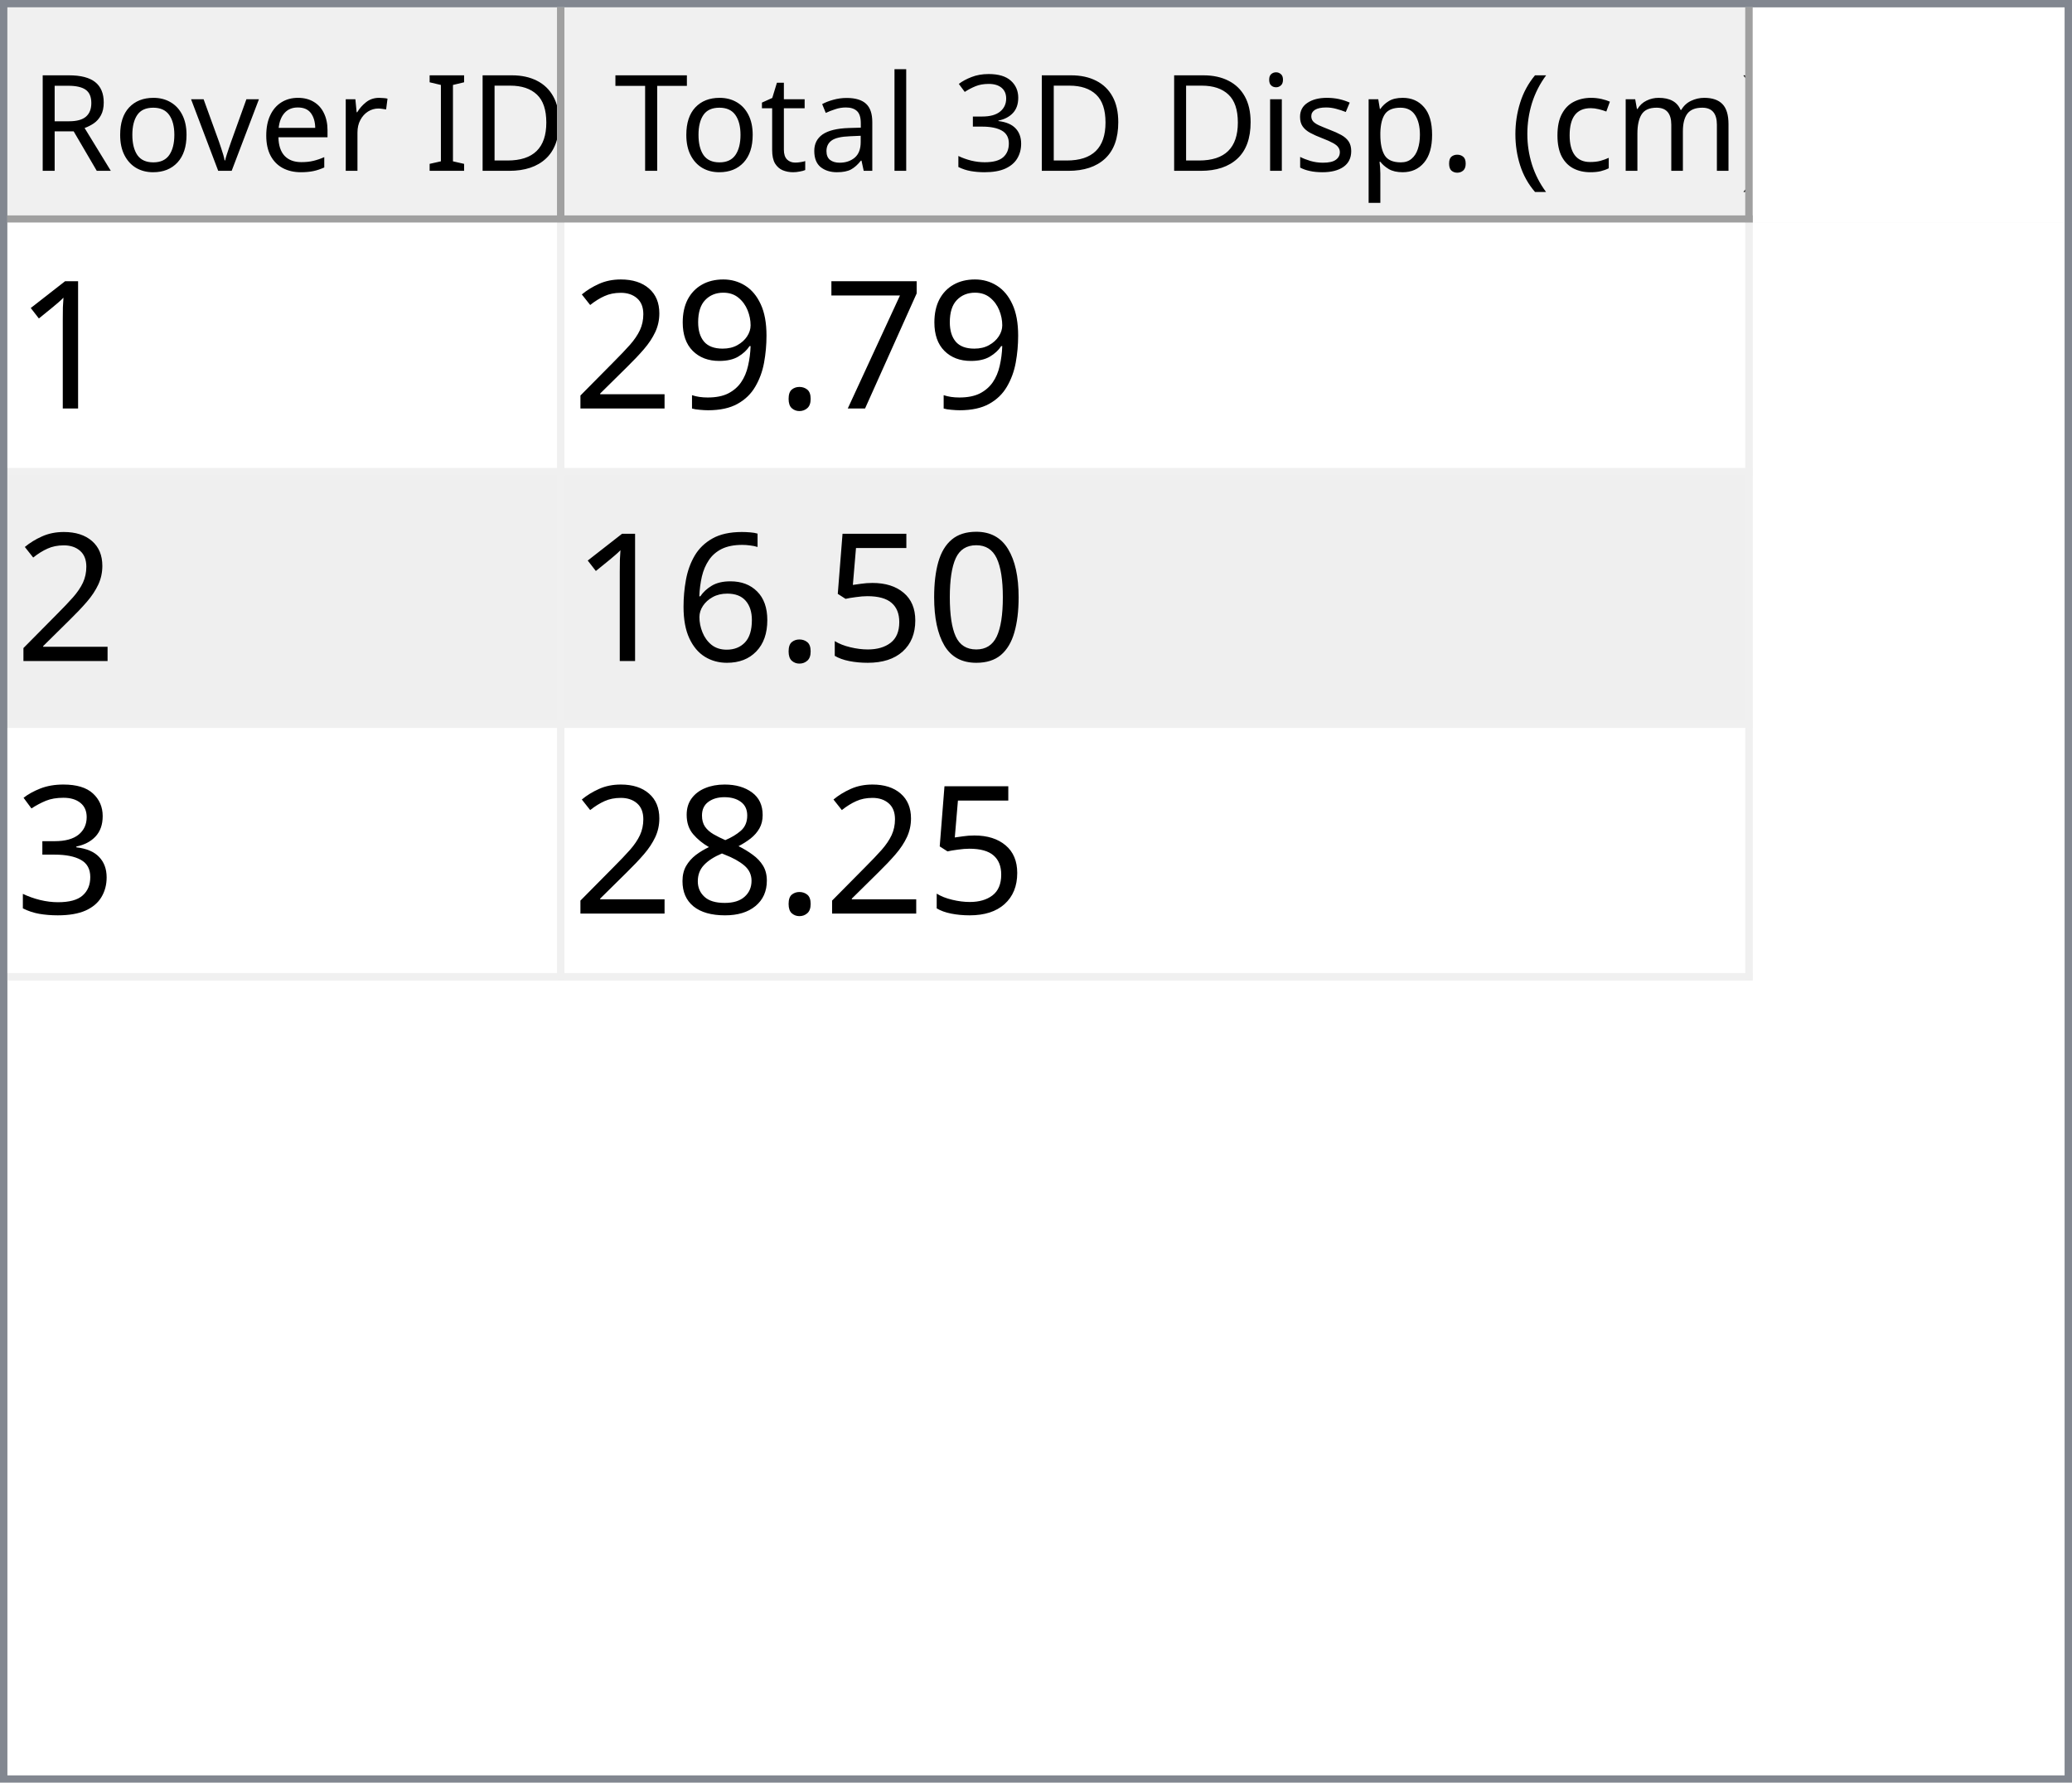
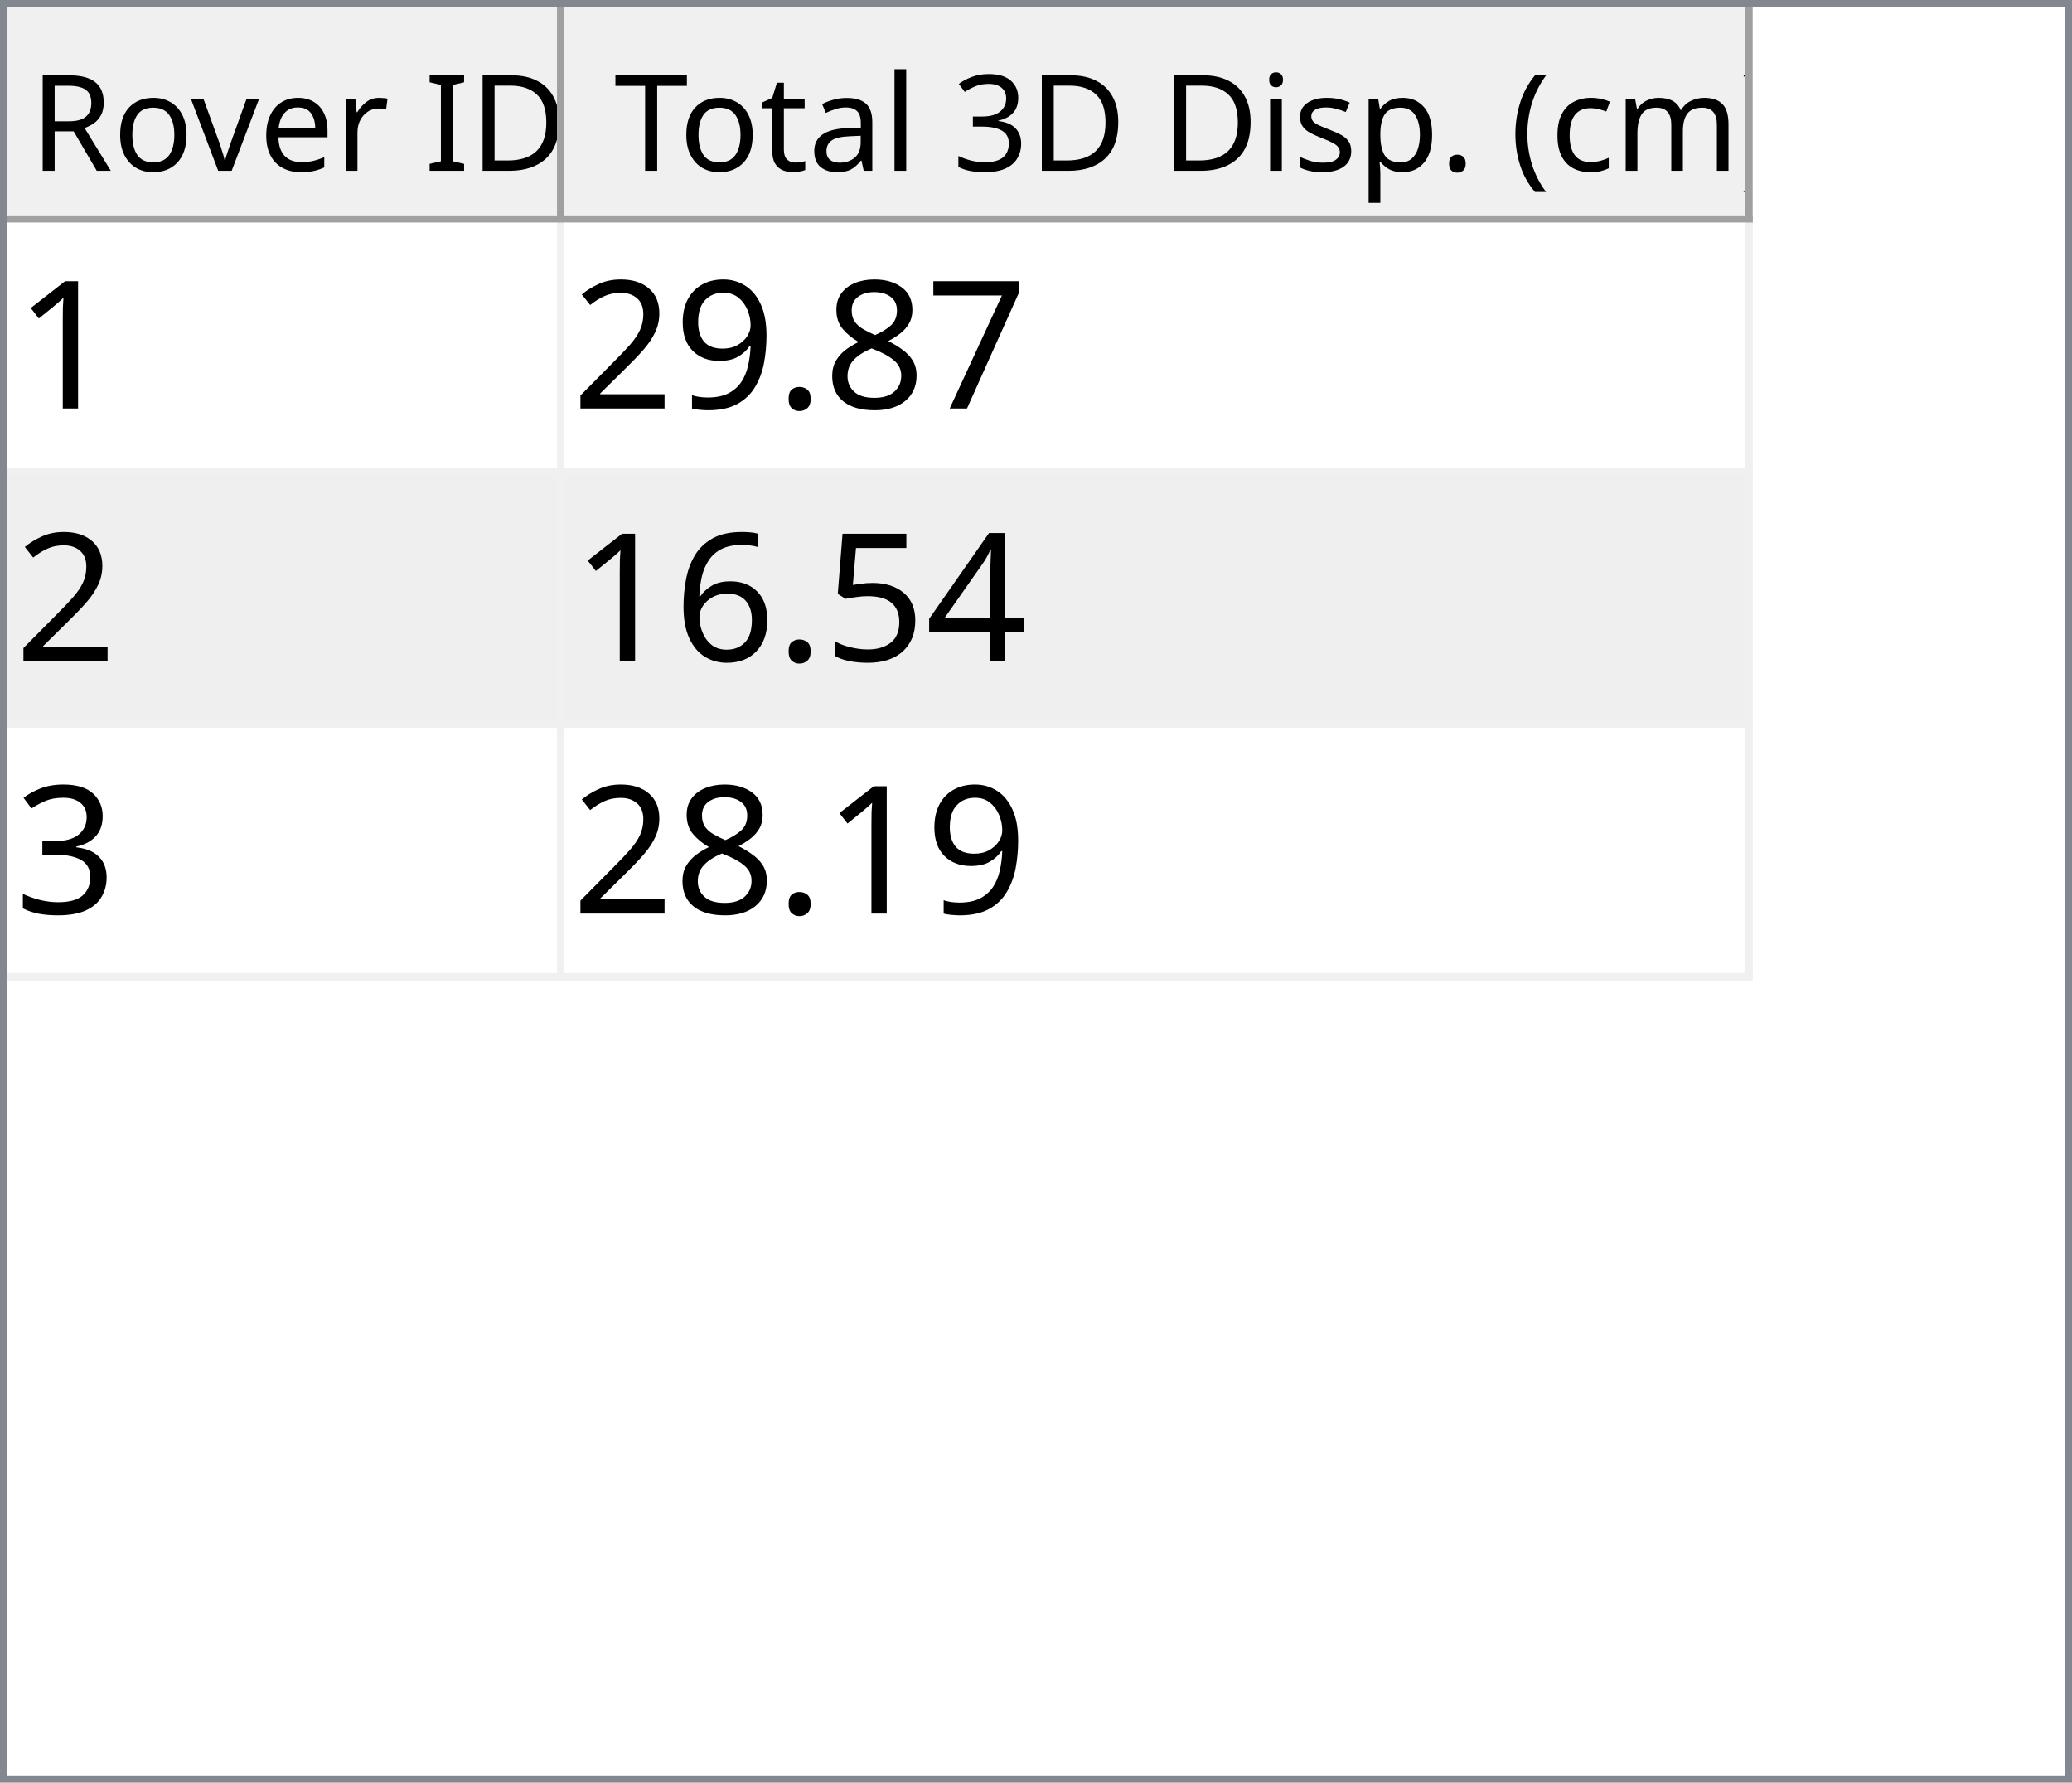
<svg xmlns="http://www.w3.org/2000/svg" style="fill-opacity:1; color-rendering:auto; color-interpolation:auto; text-rendering:auto; stroke:black; stroke-linecap:square; stroke-miterlimit:10; shape-rendering:auto; stroke-opacity:1; fill:black; stroke-dasharray:none; font-weight:normal; stroke-width:1; font-family:'Dialog'; font-style:normal; stroke-linejoin:miter; font-size:12px; stroke-dashoffset:0; image-rendering:auto;" width="279" height="240">
  <defs id="genericDefs" />
  <g>
    <defs id="defs1">
      <clipPath clipPathUnits="userSpaceOnUse" id="clipPath1">
        <path d="M0 0 L279 0 L279 240 L0 240 L0 0 Z" />
      </clipPath>
      <clipPath clipPathUnits="userSpaceOnUse" id="clipPath2">
        <path d="M0 0 L0 240 L279 240 L279 0 Z" />
      </clipPath>
      <clipPath clipPathUnits="userSpaceOnUse" id="clipPath3">
        <path d="M0 0 L0 29 L277 29 L277 0 Z" />
      </clipPath>
      <clipPath clipPathUnits="userSpaceOnUse" id="clipPath4">
        <path d="M0 0 L0 29 L75 29 L75 0 Z" />
      </clipPath>
      <clipPath clipPathUnits="userSpaceOnUse" id="clipPath5">
        <path d="M1 1 L1 28 L74 28 L74 1 Z" />
      </clipPath>
      <clipPath clipPathUnits="userSpaceOnUse" id="clipPath6">
        <path d="M0 0 L0 27 L73 27 L73 0 Z" />
      </clipPath>
      <clipPath clipPathUnits="userSpaceOnUse" id="clipPath7">
        <path d="M-0.5 -0.5 L-0.5 28.5 L74.5 28.5 L74.5 -0.5 Z" />
      </clipPath>
      <clipPath clipPathUnits="userSpaceOnUse" id="clipPath8">
        <path d="M0 0 L0 29 L160 29 L160 0 Z" />
      </clipPath>
      <clipPath clipPathUnits="userSpaceOnUse" id="clipPath9">
        <path d="M1 1 L1 28 L159 28 L159 1 Z" />
      </clipPath>
      <clipPath clipPathUnits="userSpaceOnUse" id="clipPath10">
        <path d="M0 0 L0 27 L158 27 L158 0 Z" />
      </clipPath>
      <clipPath clipPathUnits="userSpaceOnUse" id="clipPath11">
        <path d="M-0.5 -0.5 L-0.5 28.5 L159.5 28.5 L159.5 -0.5 Z" />
      </clipPath>
      <clipPath clipPathUnits="userSpaceOnUse" id="clipPath12">
        <path d="M0 0 L0 209 L277 209 L277 0 Z" />
      </clipPath>
      <clipPath clipPathUnits="userSpaceOnUse" id="clipPath13">
        <path d="M0 0 L0 102 L235 102 L235 0 Z" />
      </clipPath>
      <clipPath clipPathUnits="userSpaceOnUse" id="clipPath14">
        <path d="M-0.5 -0.5 L-0.5 101.5 L234.5 101.5 L234.5 -0.5 Z" />
      </clipPath>
      <clipPath clipPathUnits="userSpaceOnUse" id="clipPath15">
        <path d="M0 0 L0 33 L74 33 L74 0 Z" />
      </clipPath>
      <clipPath clipPathUnits="userSpaceOnUse" id="clipPath16">
        <path d="M0 0 L0 33 L159 33 L159 0 Z" />
      </clipPath>
      <font horiz-adv-x="64.551" id="font1">
        <font-face ascent="107.91" descent="25.098" units-per-em="100" style="font-style:normal; font-family:Segoe UI; font-weight:normal;" />
        <missing-glyph horiz-adv-x="64.551" d="M8.109 0 L8.109 68.266 L56.453 68.266 L56.453 0 L8.109 0 ZM15.328 7.234 L49.219 7.234 L49.219 61.031 L15.328 61.031 L15.328 7.234 Z" />
        <glyph unicode="D" horiz-adv-x="70.117" d="M9.188 0 L9.188 70.016 L28.516 70.016 Q65.531 70.016 65.531 35.891 Q65.531 19.672 55.25 9.836 Q44.969 0 27.734 0 L9.188 0 ZM17.391 62.594 L17.391 7.422 L27.828 7.422 Q41.609 7.422 49.273 14.797 Q56.938 22.172 56.938 35.688 Q56.938 62.594 28.328 62.594 L17.391 62.594 Z" />
        <glyph unicode="I" horiz-adv-x="26.611" d="M17.391 0 L9.188 0 L9.188 70.016 L17.391 70.016 L17.391 0 Z" />
        <glyph unicode=" " horiz-adv-x="27.393" d="" />
        <glyph unicode="r" horiz-adv-x="34.766" d="M34.188 41.891 Q32.078 43.5 28.125 43.5 Q23 43.5 19.555 38.672 Q16.109 33.844 16.109 25.484 L16.109 0 L8.109 0 L8.109 50 L16.109 50 L16.109 39.703 L16.312 39.703 Q18.016 44.969 21.531 47.922 Q25.047 50.875 29.391 50.875 Q32.516 50.875 34.188 50.203 L34.188 41.891 Z" />
        <glyph unicode="e" horiz-adv-x="52.295" d="M48.297 23 L12.984 23 Q13.188 14.656 17.484 10.109 Q21.781 5.562 29.297 5.562 Q37.75 5.562 44.828 11.141 L44.828 3.609 Q38.234 -1.172 27.391 -1.172 Q16.797 -1.172 10.742 5.641 Q4.688 12.453 4.688 24.812 Q4.688 36.469 11.305 43.82 Q17.922 51.172 27.734 51.172 Q37.547 51.172 42.922 44.828 Q48.297 38.484 48.297 27.203 L48.297 23 ZM40.094 29.781 Q40.047 36.719 36.75 40.578 Q33.453 44.438 27.594 44.438 Q21.922 44.438 17.969 40.383 Q14.016 36.328 13.094 29.781 L40.094 29.781 Z" />
        <glyph unicode="v" horiz-adv-x="47.9" d="M47.406 50 L27.484 0 L19.625 0 L0.688 50 L9.469 50 L22.172 13.672 Q23.578 9.672 23.922 6.688 L24.125 6.688 Q24.609 10.453 25.688 13.484 L38.969 50 L47.406 50 Z" />
        <glyph unicode="o" horiz-adv-x="58.594" d="M29 -1.172 Q17.922 -1.172 11.305 5.836 Q4.688 12.844 4.688 24.422 Q4.688 37.016 11.57 44.094 Q18.453 51.172 30.172 51.172 Q41.359 51.172 47.633 44.289 Q53.906 37.406 53.906 25.203 Q53.906 13.234 47.141 6.031 Q40.375 -1.172 29 -1.172 ZM29.594 44.438 Q21.875 44.438 17.383 39.188 Q12.891 33.938 12.891 24.703 Q12.891 15.828 17.43 10.695 Q21.969 5.562 29.594 5.562 Q37.359 5.562 41.531 10.594 Q45.703 15.625 45.703 24.906 Q45.703 34.281 41.531 39.359 Q37.359 44.438 29.594 44.438 Z" />
        <glyph unicode="R" horiz-adv-x="59.814" d="M59.375 0 L49.609 0 L37.891 19.625 Q36.281 22.359 34.766 24.289 Q33.25 26.219 31.664 27.438 Q30.078 28.656 28.25 29.219 Q26.422 29.781 24.125 29.781 L17.391 29.781 L17.391 0 L9.188 0 L9.188 70.016 L30.078 70.016 Q34.672 70.016 38.555 68.867 Q42.438 67.719 45.289 65.375 Q48.141 63.031 49.758 59.547 Q51.375 56.062 51.375 51.375 Q51.375 47.703 50.273 44.656 Q49.172 41.609 47.148 39.211 Q45.125 36.812 42.266 35.133 Q39.406 33.453 35.844 32.516 L35.844 32.328 Q37.594 31.547 38.891 30.547 Q40.188 29.547 41.359 28.18 Q42.531 26.812 43.68 25.078 Q44.828 23.344 46.234 21.047 L59.375 0 ZM17.391 62.594 L17.391 37.203 L28.516 37.203 Q31.594 37.203 34.203 38.133 Q36.812 39.062 38.719 40.797 Q40.625 42.531 41.703 45.047 Q42.781 47.562 42.781 50.688 Q42.781 56.297 39.141 59.445 Q35.5 62.594 28.609 62.594 L17.391 62.594 Z" />
        <glyph unicode=")" horiz-adv-x="30.176" d="M8.297 -15.922 L1.172 -15.922 Q16.406 2.344 16.406 26.812 Q16.406 51.469 1.078 70.016 L8.297 70.016 Q23.531 52.156 23.531 26.703 Q23.531 1.375 8.297 -15.922 Z" />
        <glyph unicode="m" horiz-adv-x="86.133" d="M79.109 0 L71.094 0 L71.094 28.719 Q71.094 37.016 68.531 40.727 Q65.969 44.438 59.906 44.438 Q54.781 44.438 51.195 39.75 Q47.609 35.062 47.609 28.516 L47.609 0 L39.594 0 L39.594 29.688 Q39.594 44.438 28.219 44.438 Q22.953 44.438 19.531 40.016 Q16.109 35.594 16.109 28.516 L16.109 0 L8.109 0 L8.109 50 L16.109 50 L16.109 42.094 L16.312 42.094 Q21.625 51.172 31.844 51.172 Q36.969 51.172 40.773 48.312 Q44.578 45.453 46 40.828 Q51.562 51.172 62.594 51.172 Q79.109 51.172 79.109 30.812 L79.109 0 Z" />
        <glyph unicode="c" horiz-adv-x="46.191" d="M42.188 2.297 Q36.422 -1.172 28.516 -1.172 Q17.828 -1.172 11.258 5.789 Q4.688 12.75 4.688 23.828 Q4.688 36.188 11.766 43.68 Q18.844 51.172 30.672 51.172 Q37.25 51.172 42.281 48.734 L42.281 40.531 Q36.719 44.438 30.375 44.438 Q22.703 44.438 17.797 38.945 Q12.891 33.453 12.891 24.516 Q12.891 15.719 17.508 10.641 Q22.125 5.562 29.891 5.562 Q36.422 5.562 42.188 9.906 L42.188 2.297 Z" />
        <glyph unicode="(" horiz-adv-x="30.176" d="M29.109 -15.922 L21.969 -15.922 Q6.844 1.375 6.844 26.703 Q6.844 52.156 21.969 70.016 L29.203 70.016 Q13.875 51.469 13.875 26.812 Q13.875 2.344 29.109 -15.922 Z" />
        <glyph unicode="." horiz-adv-x="21.68" d="M10.891 -1.078 Q8.641 -1.078 7.055 0.539 Q5.469 2.156 5.469 4.391 Q5.469 6.641 7.055 8.273 Q8.641 9.906 10.891 9.906 Q13.188 9.906 14.797 8.273 Q16.406 6.641 16.406 4.391 Q16.406 2.156 14.797 0.539 Q13.188 -1.078 10.891 -1.078 Z" />
        <glyph unicode="p" horiz-adv-x="58.789" d="M16.312 7.234 L16.109 7.234 L16.109 -23 L8.109 -23 L8.109 50 L16.109 50 L16.109 41.219 L16.312 41.219 Q22.219 51.172 33.594 51.172 Q43.266 51.172 48.688 44.461 Q54.109 37.75 54.109 26.469 Q54.109 13.922 48 6.375 Q41.891 -1.172 31.297 -1.172 Q21.578 -1.172 16.312 7.234 ZM16.109 27.391 L16.109 20.406 Q16.109 14.203 20.141 9.883 Q24.172 5.562 30.375 5.562 Q37.641 5.562 41.773 11.133 Q45.906 16.703 45.906 26.609 Q45.906 34.969 42.047 39.703 Q38.188 44.438 31.594 44.438 Q24.609 44.438 20.359 39.578 Q16.109 34.719 16.109 27.391 Z" />
        <glyph unicode="s" horiz-adv-x="42.432" d="M5.078 1.812 L5.078 10.406 Q11.625 5.562 19.484 5.562 Q30.031 5.562 30.031 12.594 Q30.031 14.594 29.125 15.992 Q28.219 17.391 26.68 18.461 Q25.141 19.531 23.07 20.383 Q21 21.234 18.609 22.172 Q15.281 23.484 12.766 24.828 Q10.25 26.172 8.57 27.859 Q6.891 29.547 6.031 31.695 Q5.172 33.844 5.172 36.719 Q5.172 40.234 6.789 42.945 Q8.406 45.656 11.086 47.484 Q13.766 49.312 17.211 50.242 Q20.656 51.172 24.312 51.172 Q30.812 51.172 35.938 48.922 L35.938 40.828 Q30.422 44.438 23.25 44.438 Q21 44.438 19.195 43.922 Q17.391 43.406 16.094 42.477 Q14.797 41.547 14.086 40.258 Q13.375 38.969 13.375 37.406 Q13.375 35.453 14.086 34.133 Q14.797 32.812 16.164 31.789 Q17.531 30.766 19.484 29.938 Q21.438 29.109 23.922 28.125 Q27.25 26.859 29.883 25.516 Q32.516 24.172 34.375 22.484 Q36.234 20.797 37.234 18.602 Q38.234 16.406 38.234 13.375 Q38.234 9.672 36.602 6.938 Q34.969 4.203 32.234 2.398 Q29.5 0.594 25.93 -0.289 Q22.359 -1.172 18.453 -1.172 Q10.75 -1.172 5.078 1.812 Z" />
        <glyph unicode="i" horiz-adv-x="24.219" d="M12.203 62.703 Q10.062 62.703 8.547 64.164 Q7.031 65.625 7.031 67.875 Q7.031 70.125 8.547 71.609 Q10.062 73.094 12.203 73.094 Q14.406 73.094 15.945 71.609 Q17.484 70.125 17.484 67.875 Q17.484 65.719 15.945 64.211 Q14.406 62.703 12.203 62.703 ZM16.109 0 L8.109 0 L8.109 50 L16.109 50 L16.109 0 Z" />
        <glyph unicode="3" horiz-adv-x="53.906" d="M46.531 19.828 Q46.531 15.094 44.75 11.211 Q42.969 7.328 39.719 4.57 Q36.469 1.812 31.93 0.297 Q27.391 -1.219 21.922 -1.219 Q11.922 -1.219 6 2.594 L6 11.188 Q13.094 5.609 22.219 5.609 Q25.875 5.609 28.828 6.539 Q31.781 7.469 33.906 9.227 Q36.031 10.984 37.18 13.477 Q38.328 15.969 38.328 19.094 Q38.328 32.812 18.797 32.812 L12.984 32.812 L12.984 39.594 L18.5 39.594 Q35.797 39.594 35.797 52.484 Q35.797 64.406 22.609 64.406 Q15.188 64.406 8.688 59.422 L8.688 67.188 Q15.375 71.188 24.609 71.188 Q29 71.188 32.57 69.969 Q36.141 68.75 38.68 66.555 Q41.219 64.359 42.609 61.281 Q44 58.203 44 54.5 Q44 40.672 30.031 36.719 L30.031 36.531 Q33.594 36.141 36.625 34.797 Q39.656 33.453 41.852 31.305 Q44.047 29.156 45.289 26.25 Q46.531 23.344 46.531 19.828 Z" />
        <glyph unicode="l" horiz-adv-x="24.219" d="M16.109 0 L8.109 0 L8.109 74.031 L16.109 74.031 L16.109 0 Z" />
        <glyph unicode="a" horiz-adv-x="50.879" d="M43.891 0 L35.891 0 L35.891 7.812 L35.688 7.812 Q30.469 -1.172 20.312 -1.172 Q12.844 -1.172 8.617 2.781 Q4.391 6.734 4.391 13.281 Q4.391 27.297 20.906 29.594 L35.891 31.688 Q35.891 44.438 25.594 44.438 Q16.547 44.438 9.281 38.281 L9.281 46.484 Q16.656 51.172 26.266 51.172 Q43.891 51.172 43.891 32.516 L43.891 0 ZM35.891 25.297 L23.828 23.641 Q18.266 22.859 15.43 20.875 Q12.594 18.891 12.594 13.875 Q12.594 10.203 15.211 7.883 Q17.828 5.562 22.172 5.562 Q28.125 5.562 32.008 9.742 Q35.891 13.922 35.891 20.312 L35.891 25.297 Z" />
        <glyph unicode="t" horiz-adv-x="33.887" d="M31.297 0.484 Q28.469 -1.078 23.828 -1.078 Q10.688 -1.078 10.688 13.578 L10.688 43.172 L2.094 43.172 L2.094 50 L10.688 50 L10.688 62.203 L18.703 64.797 L18.703 50 L31.297 50 L31.297 43.172 L18.703 43.172 L18.703 14.984 Q18.703 9.969 20.414 7.82 Q22.125 5.672 26.078 5.672 Q29.109 5.672 31.297 7.328 L31.297 0.484 Z" />
        <glyph unicode="T" horiz-adv-x="52.393" d="M50.594 62.594 L30.375 62.594 L30.375 0 L22.172 0 L22.172 62.594 L2 62.594 L2 70.016 L50.594 70.016 L50.594 62.594 Z" />
      </font>
      <font horiz-adv-x="75.0" id="font2">
        <font-face ascent="100.537" descent="21.973" units-per-em="100" style="font-style:normal; font-family:sans-serif; font-weight:normal;" />
        <missing-glyph horiz-adv-x="75.0" d="M12.5 0 L12.5 62.5 L62.5 62.5 L62.5 0 L12.5 0 ZM14.062 1.562 L60.938 1.562 L60.938 60.938 L14.062 60.938 L14.062 1.562 Z" />
        <glyph unicode="1" horiz-adv-x="55.615" d="M37.25 0 L28.469 0 L28.469 56 Q25.297 52.984 20.141 49.953 Q14.984 46.922 10.891 45.406 L10.891 53.906 Q18.266 57.375 23.781 62.305 Q29.297 67.234 31.594 71.875 L37.25 71.875 L37.25 0 Z" />
        <glyph unicode="7" horiz-adv-x="55.615" d="M4.734 62.203 L4.734 70.656 L51.078 70.656 L51.078 63.812 Q44.234 56.547 37.523 44.484 Q30.812 32.422 27.156 19.672 Q24.516 10.688 23.781 0 L14.75 0 Q14.891 8.453 18.062 20.414 Q21.234 32.375 27.172 43.484 Q33.109 54.594 39.797 62.203 L4.734 62.203 Z" />
+         <glyph unicode="8" horiz-adv-x="55.615" d="M17.672 38.812 Q12.203 40.828 9.57 44.539 Q6.938 48.25 6.938 53.422 Q6.938 61.234 12.555 66.555 Q18.172 71.875 27.484 71.875 Q36.859 71.875 42.578 66.43 Q48.297 60.984 48.297 53.172 Q48.297 48.188 45.68 44.508 Q43.062 40.828 37.75 38.812 Q44.344 36.672 47.781 31.883 Q51.219 27.094 51.219 20.453 Q51.219 11.281 44.727 5.031 Q38.234 -1.219 27.641 -1.219 Q17.047 -1.219 10.547 5.055 Q4.047 11.328 4.047 20.703 Q4.047 27.688 7.594 32.398 Q11.141 37.109 17.672 38.812 ZM15.922 53.719 Q15.922 48.641 19.195 45.414 Q22.469 42.188 27.688 42.188 Q32.766 42.188 36.016 45.383 Q39.266 48.578 39.266 53.219 Q39.266 58.062 35.914 61.359 Q32.562 64.656 27.594 64.656 Q22.562 64.656 19.242 61.43 Q15.922 58.203 15.922 53.719 ZM13.094 20.656 Q13.094 16.891 14.875 13.375 Q16.656 9.859 20.172 7.93 Q23.688 6 27.734 6 Q34.031 6 38.133 10.055 Q42.234 14.109 42.234 20.359 Q42.234 26.703 38.016 30.859 Q33.797 35.016 27.438 35.016 Q21.234 35.016 17.164 30.914 Q13.094 26.812 13.094 20.656 Z" />
        <glyph unicode="." horiz-adv-x="27.783" d="M9.078 0 L9.078 10.016 L19.094 10.016 L19.094 0 L9.078 0 Z" />
        <glyph unicode="9" horiz-adv-x="55.615" d="M5.469 16.547 L13.922 17.328 Q14.984 11.375 18.016 8.688 Q21.047 6 25.781 6 Q29.828 6 32.883 7.859 Q35.938 9.719 37.891 12.82 Q39.844 15.922 41.164 21.195 Q42.484 26.469 42.484 31.938 Q42.484 32.516 42.438 33.688 Q39.797 29.5 35.234 26.883 Q30.672 24.266 25.344 24.266 Q16.453 24.266 10.305 30.711 Q4.156 37.156 4.156 47.703 Q4.156 58.594 10.578 65.234 Q17 71.875 26.656 71.875 Q33.641 71.875 39.43 68.117 Q45.219 64.359 48.219 57.398 Q51.219 50.438 51.219 37.25 Q51.219 23.531 48.242 15.406 Q45.266 7.281 39.383 3.031 Q33.5 -1.219 25.594 -1.219 Q17.188 -1.219 11.867 3.445 Q6.547 8.109 5.469 16.547 ZM41.453 48.141 Q41.453 55.719 37.43 60.156 Q33.406 64.594 27.734 64.594 Q21.875 64.594 17.531 59.812 Q13.188 55.031 13.188 47.406 Q13.188 40.578 17.312 36.305 Q21.438 32.031 27.484 32.031 Q33.594 32.031 37.523 36.305 Q41.453 40.578 41.453 48.141 Z" />
        <glyph unicode="2" horiz-adv-x="55.615" d="M50.344 8.453 L50.344 0 L3.031 0 Q2.938 3.172 4.047 6.109 Q5.859 10.938 9.836 15.625 Q13.812 20.312 21.344 26.469 Q33.016 36.031 37.117 41.625 Q41.219 47.219 41.219 52.203 Q41.219 57.422 37.477 61.008 Q33.734 64.594 27.734 64.594 Q21.391 64.594 17.578 60.789 Q13.766 56.984 13.719 50.25 L4.688 51.172 Q5.609 61.281 11.664 66.578 Q17.719 71.875 27.938 71.875 Q38.234 71.875 44.242 66.164 Q50.25 60.453 50.25 52 Q50.25 47.703 48.492 43.555 Q46.734 39.406 42.656 34.812 Q38.578 30.219 29.109 22.219 Q21.188 15.578 18.945 13.211 Q16.703 10.844 15.234 8.453 L50.344 8.453 Z" />
-         <glyph unicode="0" horiz-adv-x="55.615" d="M4.156 35.297 Q4.156 48 6.766 55.742 Q9.375 63.484 14.523 67.68 Q19.672 71.875 27.484 71.875 Q33.25 71.875 37.594 69.555 Q41.938 67.234 44.773 62.867 Q47.609 58.5 49.219 52.227 Q50.828 45.953 50.828 35.297 Q50.828 22.703 48.242 14.969 Q45.656 7.234 40.508 3.008 Q35.359 -1.219 27.484 -1.219 Q17.141 -1.219 11.234 6.203 Q4.156 15.141 4.156 35.297 ZM13.188 35.297 Q13.188 17.672 17.312 11.836 Q21.438 6 27.484 6 Q33.547 6 37.672 11.859 Q41.797 17.719 41.797 35.297 Q41.797 52.984 37.672 58.789 Q33.547 64.594 27.391 64.594 Q21.344 64.594 17.719 59.469 Q13.188 52.938 13.188 35.297 Z" />
+         <glyph unicode="4" horiz-adv-x="55.615" d="M32.328 0 L32.328 17.141 L1.266 17.141 L1.266 25.203 L33.938 71.578 L41.109 71.578 L41.109 25.203 L50.781 25.203 L50.781 17.141 L41.109 17.141 L41.109 0 L32.328 0 ZM32.328 25.203 L32.328 57.469 L9.906 25.203 L32.328 25.203 Z" />
        <glyph unicode="5" horiz-adv-x="55.615" d="M4.156 18.75 L13.375 19.531 Q14.406 12.797 18.141 9.398 Q21.875 6 27.156 6 Q33.5 6 37.891 10.789 Q42.281 15.578 42.281 23.484 Q42.281 31 38.062 35.352 Q33.844 39.703 27 39.703 Q22.75 39.703 19.336 37.773 Q15.922 35.844 13.969 32.766 L5.719 33.844 L12.641 70.609 L48.25 70.609 L48.25 62.203 L19.672 62.203 L15.828 42.969 Q22.266 47.469 29.344 47.469 Q38.719 47.469 45.164 40.969 Q51.609 34.469 51.609 24.266 Q51.609 14.547 45.953 7.469 Q39.062 -1.219 27.156 -1.219 Q17.391 -1.219 11.211 4.25 Q5.031 9.719 4.156 18.75 Z" />
        <glyph unicode="6" horiz-adv-x="55.615" d="M49.75 54.047 L41.016 53.375 Q39.844 58.547 37.703 60.891 Q34.125 64.656 28.906 64.656 Q24.703 64.656 21.531 62.312 Q17.391 59.281 14.992 53.469 Q12.594 47.656 12.5 36.922 Q15.672 41.75 20.266 44.094 Q24.859 46.438 29.891 46.438 Q38.672 46.438 44.852 39.969 Q51.031 33.5 51.031 23.25 Q51.031 16.5 48.125 10.719 Q45.219 4.938 40.141 1.859 Q35.062 -1.219 28.609 -1.219 Q17.625 -1.219 10.695 6.859 Q3.766 14.938 3.766 33.5 Q3.766 54.25 11.422 63.672 Q18.109 71.875 29.438 71.875 Q37.891 71.875 43.289 67.141 Q48.688 62.406 49.75 54.047 ZM13.875 23.188 Q13.875 18.656 15.797 14.508 Q17.719 10.359 21.188 8.18 Q24.656 6 28.469 6 Q34.031 6 38.039 10.492 Q42.047 14.984 42.047 22.703 Q42.047 30.125 38.086 34.398 Q34.125 38.672 28.125 38.672 Q22.172 38.672 18.023 34.398 Q13.875 30.125 13.875 23.188 Z" />
        <glyph unicode="3" horiz-adv-x="55.615" d="M4.203 18.891 L12.984 20.062 Q14.5 12.594 18.141 9.297 Q21.781 6 27 6 Q33.203 6 37.477 10.297 Q41.75 14.594 41.75 20.953 Q41.75 27 37.797 30.93 Q33.844 34.859 27.734 34.859 Q25.25 34.859 21.531 33.891 L22.516 41.609 Q23.391 41.5 23.922 41.5 Q29.547 41.5 34.039 44.43 Q38.531 47.359 38.531 53.469 Q38.531 58.297 35.258 61.477 Q31.984 64.656 26.812 64.656 Q21.688 64.656 18.266 61.43 Q14.844 58.203 13.875 51.766 L5.078 53.328 Q6.688 62.156 12.398 67.016 Q18.109 71.875 26.609 71.875 Q32.469 71.875 37.398 69.359 Q42.328 66.844 44.945 62.5 Q47.562 58.156 47.562 53.266 Q47.562 48.641 45.07 44.828 Q42.578 41.016 37.703 38.766 Q44.047 37.312 47.562 32.695 Q51.078 28.078 51.078 21.141 Q51.078 11.766 44.242 5.25 Q37.406 -1.266 26.953 -1.266 Q17.531 -1.266 11.305 4.352 Q5.078 9.969 4.203 18.891 Z" />
-         <glyph unicode="8" horiz-adv-x="55.615" d="M17.672 38.812 Q12.203 40.828 9.57 44.539 Q6.938 48.25 6.938 53.422 Q6.938 61.234 12.555 66.555 Q18.172 71.875 27.484 71.875 Q36.859 71.875 42.578 66.43 Q48.297 60.984 48.297 53.172 Q48.297 48.188 45.68 44.508 Q43.062 40.828 37.75 38.812 Q44.344 36.672 47.781 31.883 Q51.219 27.094 51.219 20.453 Q51.219 11.281 44.727 5.031 Q38.234 -1.219 27.641 -1.219 Q17.047 -1.219 10.547 5.055 Q4.047 11.328 4.047 20.703 Q4.047 27.688 7.594 32.398 Q11.141 37.109 17.672 38.812 ZM15.922 53.719 Q15.922 48.641 19.195 45.414 Q22.469 42.188 27.688 42.188 Q32.766 42.188 36.016 45.383 Q39.266 48.578 39.266 53.219 Q39.266 58.062 35.914 61.359 Q32.562 64.656 27.594 64.656 Q22.562 64.656 19.242 61.43 Q15.922 58.203 15.922 53.719 ZM13.094 20.656 Q13.094 16.891 14.875 13.375 Q16.656 9.859 20.172 7.93 Q23.688 6 27.734 6 Q34.031 6 38.133 10.055 Q42.234 14.109 42.234 20.359 Q42.234 26.703 38.016 30.859 Q33.797 35.016 27.438 35.016 Q21.234 35.016 17.164 30.914 Q13.094 26.812 13.094 20.656 Z" />
      </font>
    </defs>
    <g style="fill:white; stroke:white;">
      <rect x="0" y="0" width="279" style="clip-path:url(#clipPath1); stroke:none;" height="240" />
    </g>
    <g style="fill:white; text-rendering:optimizeSpeed; color-rendering:optimizeSpeed; image-rendering:optimizeSpeed; shape-rendering:crispEdges; stroke:white; color-interpolation:sRGB;">
      <rect x="0" width="279" height="240" y="0" style="stroke:none;" />
      <path style="stroke:none;" d="M0 240 L279 240 L279 0 L0 0 Z" />
    </g>
    <g style="fill:rgb(240,240,240); font-size:18px; font-family:'Segoe UI'; stroke:rgb(240,240,240);">
      <rect x="0" y="0" width="279" style="clip-path:url(#clipPath2); stroke:none;" height="240" />
    </g>
    <g style="fill:rgb(130,135,144); font-size:18px; font-family:'Segoe UI'; stroke:rgb(130,135,144);">
      <path d="M0 0 L279 0 L279 240 L0 240 L0 0 ZM1 1 L278 1 L278 239 L1 239 L1 1 Z" style="fill-rule:evenodd; clip-path:url(#clipPath2); stroke:none;" />
    </g>
    <g style="fill:white; font-size:18px; font-family:'Segoe UI'; stroke:white;" transform="translate(1,1)">
      <rect x="0" y="0" width="277" style="clip-path:url(#clipPath3); stroke:none;" height="29" />
    </g>
    <g style="fill:rgb(240,240,240); font-size:18px; font-family:'Segoe UI'; stroke:rgb(240,240,240);" transform="translate(1,1)">
      <rect x="0" y="0" width="75" style="clip-path:url(#clipPath4); stroke:none;" height="29" />
    </g>
    <g style="font-family:'Segoe UI'; font-size:18px;" transform="translate(2,2)">
      <text x="2" xml:space="preserve" y="21" style="clip-path:url(#clipPath6); stroke:none;">Rover ID</text>
    </g>
    <g transform="translate(1.5,1.5)" style="fill:rgb(160,160,160); font-size:18px; font-family:'Segoe UI'; stroke:rgb(160,160,160); stroke-linejoin:bevel;">
      <line x1="74" x2="74" y1="0" style="fill:none; clip-path:url(#clipPath7);" y2="28" />
    </g>
    <g transform="matrix(1,0,0,1,1,1) translate(0.5,0.5)" style="fill:rgb(160,160,160); font-size:18px; font-family:'Segoe UI'; stroke:rgb(160,160,160); stroke-linejoin:bevel;">
      <line x1="0" x2="74" y1="28" style="fill:none; clip-path:url(#clipPath7);" y2="28" />
    </g>
    <g style="fill:rgb(240,240,240); font-size:18px; font-family:'Segoe UI'; stroke:rgb(240,240,240);" transform="translate(76,1)">
      <rect x="0" y="0" width="160" style="clip-path:url(#clipPath8); stroke:none;" height="29" />
    </g>
    <g style="font-family:'Segoe UI'; font-size:18px;" transform="translate(77,2)">
      <text x="1" xml:space="preserve" y="21" style="clip-path:url(#clipPath10); stroke:none;"> Total 3D Disp. (cm)</text>
    </g>
    <g transform="translate(76.5,1.5)" style="fill:rgb(160,160,160); font-size:18px; font-family:'Segoe UI'; stroke:rgb(160,160,160); stroke-linejoin:bevel;">
      <line x1="159" x2="159" y1="0" style="fill:none; clip-path:url(#clipPath11);" y2="28" />
    </g>
    <g transform="matrix(1,0,0,1,76,1) translate(0.5,0.5)" style="fill:rgb(160,160,160); font-size:18px; font-family:'Segoe UI'; stroke:rgb(160,160,160); stroke-linejoin:bevel;">
      <line x1="0" x2="159" y1="28" style="fill:none; clip-path:url(#clipPath11);" y2="28" />
    </g>
    <g style="fill:white; font-size:18px; font-family:'Segoe UI'; stroke:white;" transform="translate(1,30)">
      <rect x="0" y="0" width="277" style="clip-path:url(#clipPath12); stroke:none;" height="209" />
    </g>
    <g style="fill:rgb(240,240,240); font-size:24px; font-family:sans-serif; stroke:rgb(240,240,240);" transform="translate(1,30)">
      <rect x="0" y="0" width="235" style="clip-path:url(#clipPath13); stroke:none;" height="102" />
      <line transform="translate(0.5,0.5)" x1="0" x2="234" y1="33" style="clip-path:url(#clipPath14); fill:none; stroke-linejoin:bevel;" y2="33" />
    </g>
    <g transform="matrix(1,0,0,1,1,30) translate(0.5,0.5)" style="fill:rgb(240,240,240); font-size:24px; font-family:sans-serif; stroke:rgb(240,240,240); stroke-linejoin:bevel;">
      <line x1="0" x2="234" y1="67" style="fill:none; clip-path:url(#clipPath14);" y2="67" />
    </g>
    <g transform="matrix(1,0,0,1,1,30) translate(0.5,0.5)" style="fill:rgb(240,240,240); font-size:24px; font-family:sans-serif; stroke:rgb(240,240,240); stroke-linejoin:bevel;">
      <line x1="0" x2="234" y1="101" style="fill:none; clip-path:url(#clipPath14);" y2="101" />
    </g>
    <g transform="matrix(1,0,0,1,1,30) translate(0.5,0.5)" style="fill:rgb(240,240,240); font-size:24px; font-family:sans-serif; stroke:rgb(240,240,240); stroke-linejoin:bevel;">
      <line x1="74" x2="74" y1="0" style="fill:none; clip-path:url(#clipPath14);" y2="101" />
    </g>
    <g transform="matrix(1,0,0,1,1,30) translate(0.5,0.5)" style="fill:rgb(240,240,240); font-size:24px; font-family:sans-serif; stroke:rgb(240,240,240); stroke-linejoin:bevel;">
      <line x1="234" x2="234" y1="0" style="fill:none; clip-path:url(#clipPath14);" y2="101" />
    </g>
    <g style="fill:white; font-size:24px; font-family:sans-serif; stroke:white;" transform="matrix(1,0,0,1,1,30)">
      <rect x="0" y="0" width="74" style="clip-path:url(#clipPath15); stroke:none;" height="33" />
      <text x="1" y="25" style="fill:black; clip-path:url(#clipPath15); stroke:none;" xml:space="preserve">1</text>
    </g>
    <g style="fill:white; font-size:24px; font-family:sans-serif; stroke:white;" transform="matrix(1,0,0,1,1,30) translate(75,0)">
      <rect x="0" y="0" width="159" style="clip-path:url(#clipPath16); stroke:none;" height="33" />
-       <text x="1" y="25" style="fill:black; clip-path:url(#clipPath16); stroke:none;" xml:space="preserve">29.79</text>
+       <text x="1" y="25" style="fill:black; clip-path:url(#clipPath16); stroke:none;" xml:space="preserve">29.87</text>
    </g>
    <g style="fill:rgb(239,239,239); font-size:24px; font-family:sans-serif; stroke:rgb(239,239,239);" transform="matrix(1,0,0,1,1,30) translate(0,34)">
      <rect x="0" y="0" width="74" style="clip-path:url(#clipPath15); stroke:none;" height="33" />
      <text x="1" y="25" style="fill:black; clip-path:url(#clipPath15); stroke:none;" xml:space="preserve">2</text>
    </g>
    <g style="fill:rgb(239,239,239); font-size:24px; font-family:sans-serif; stroke:rgb(239,239,239);" transform="matrix(1,0,0,1,1,30) translate(75,34)">
      <rect x="0" y="0" width="159" style="clip-path:url(#clipPath16); stroke:none;" height="33" />
-       <text x="1" y="25" style="fill:black; clip-path:url(#clipPath16); stroke:none;" xml:space="preserve">16.50</text>
+       <text x="1" y="25" style="fill:black; clip-path:url(#clipPath16); stroke:none;" xml:space="preserve">16.54</text>
    </g>
    <g style="fill:white; font-size:24px; font-family:sans-serif; stroke:white;" transform="matrix(1,0,0,1,1,30) translate(0,68)">
      <rect x="0" y="0" width="74" style="clip-path:url(#clipPath15); stroke:none;" height="33" />
      <text x="1" y="25" style="fill:black; clip-path:url(#clipPath15); stroke:none;" xml:space="preserve">3</text>
    </g>
    <g style="fill:white; font-size:24px; font-family:sans-serif; stroke:white;" transform="matrix(1,0,0,1,1,30) translate(75,68)">
      <rect x="0" y="0" width="159" style="clip-path:url(#clipPath16); stroke:none;" height="33" />
-       <text x="1" y="25" style="fill:black; clip-path:url(#clipPath16); stroke:none;" xml:space="preserve">28.25</text>
+       <text x="1" y="25" style="fill:black; clip-path:url(#clipPath16); stroke:none;" xml:space="preserve">28.19</text>
    </g>
  </g>
</svg>
